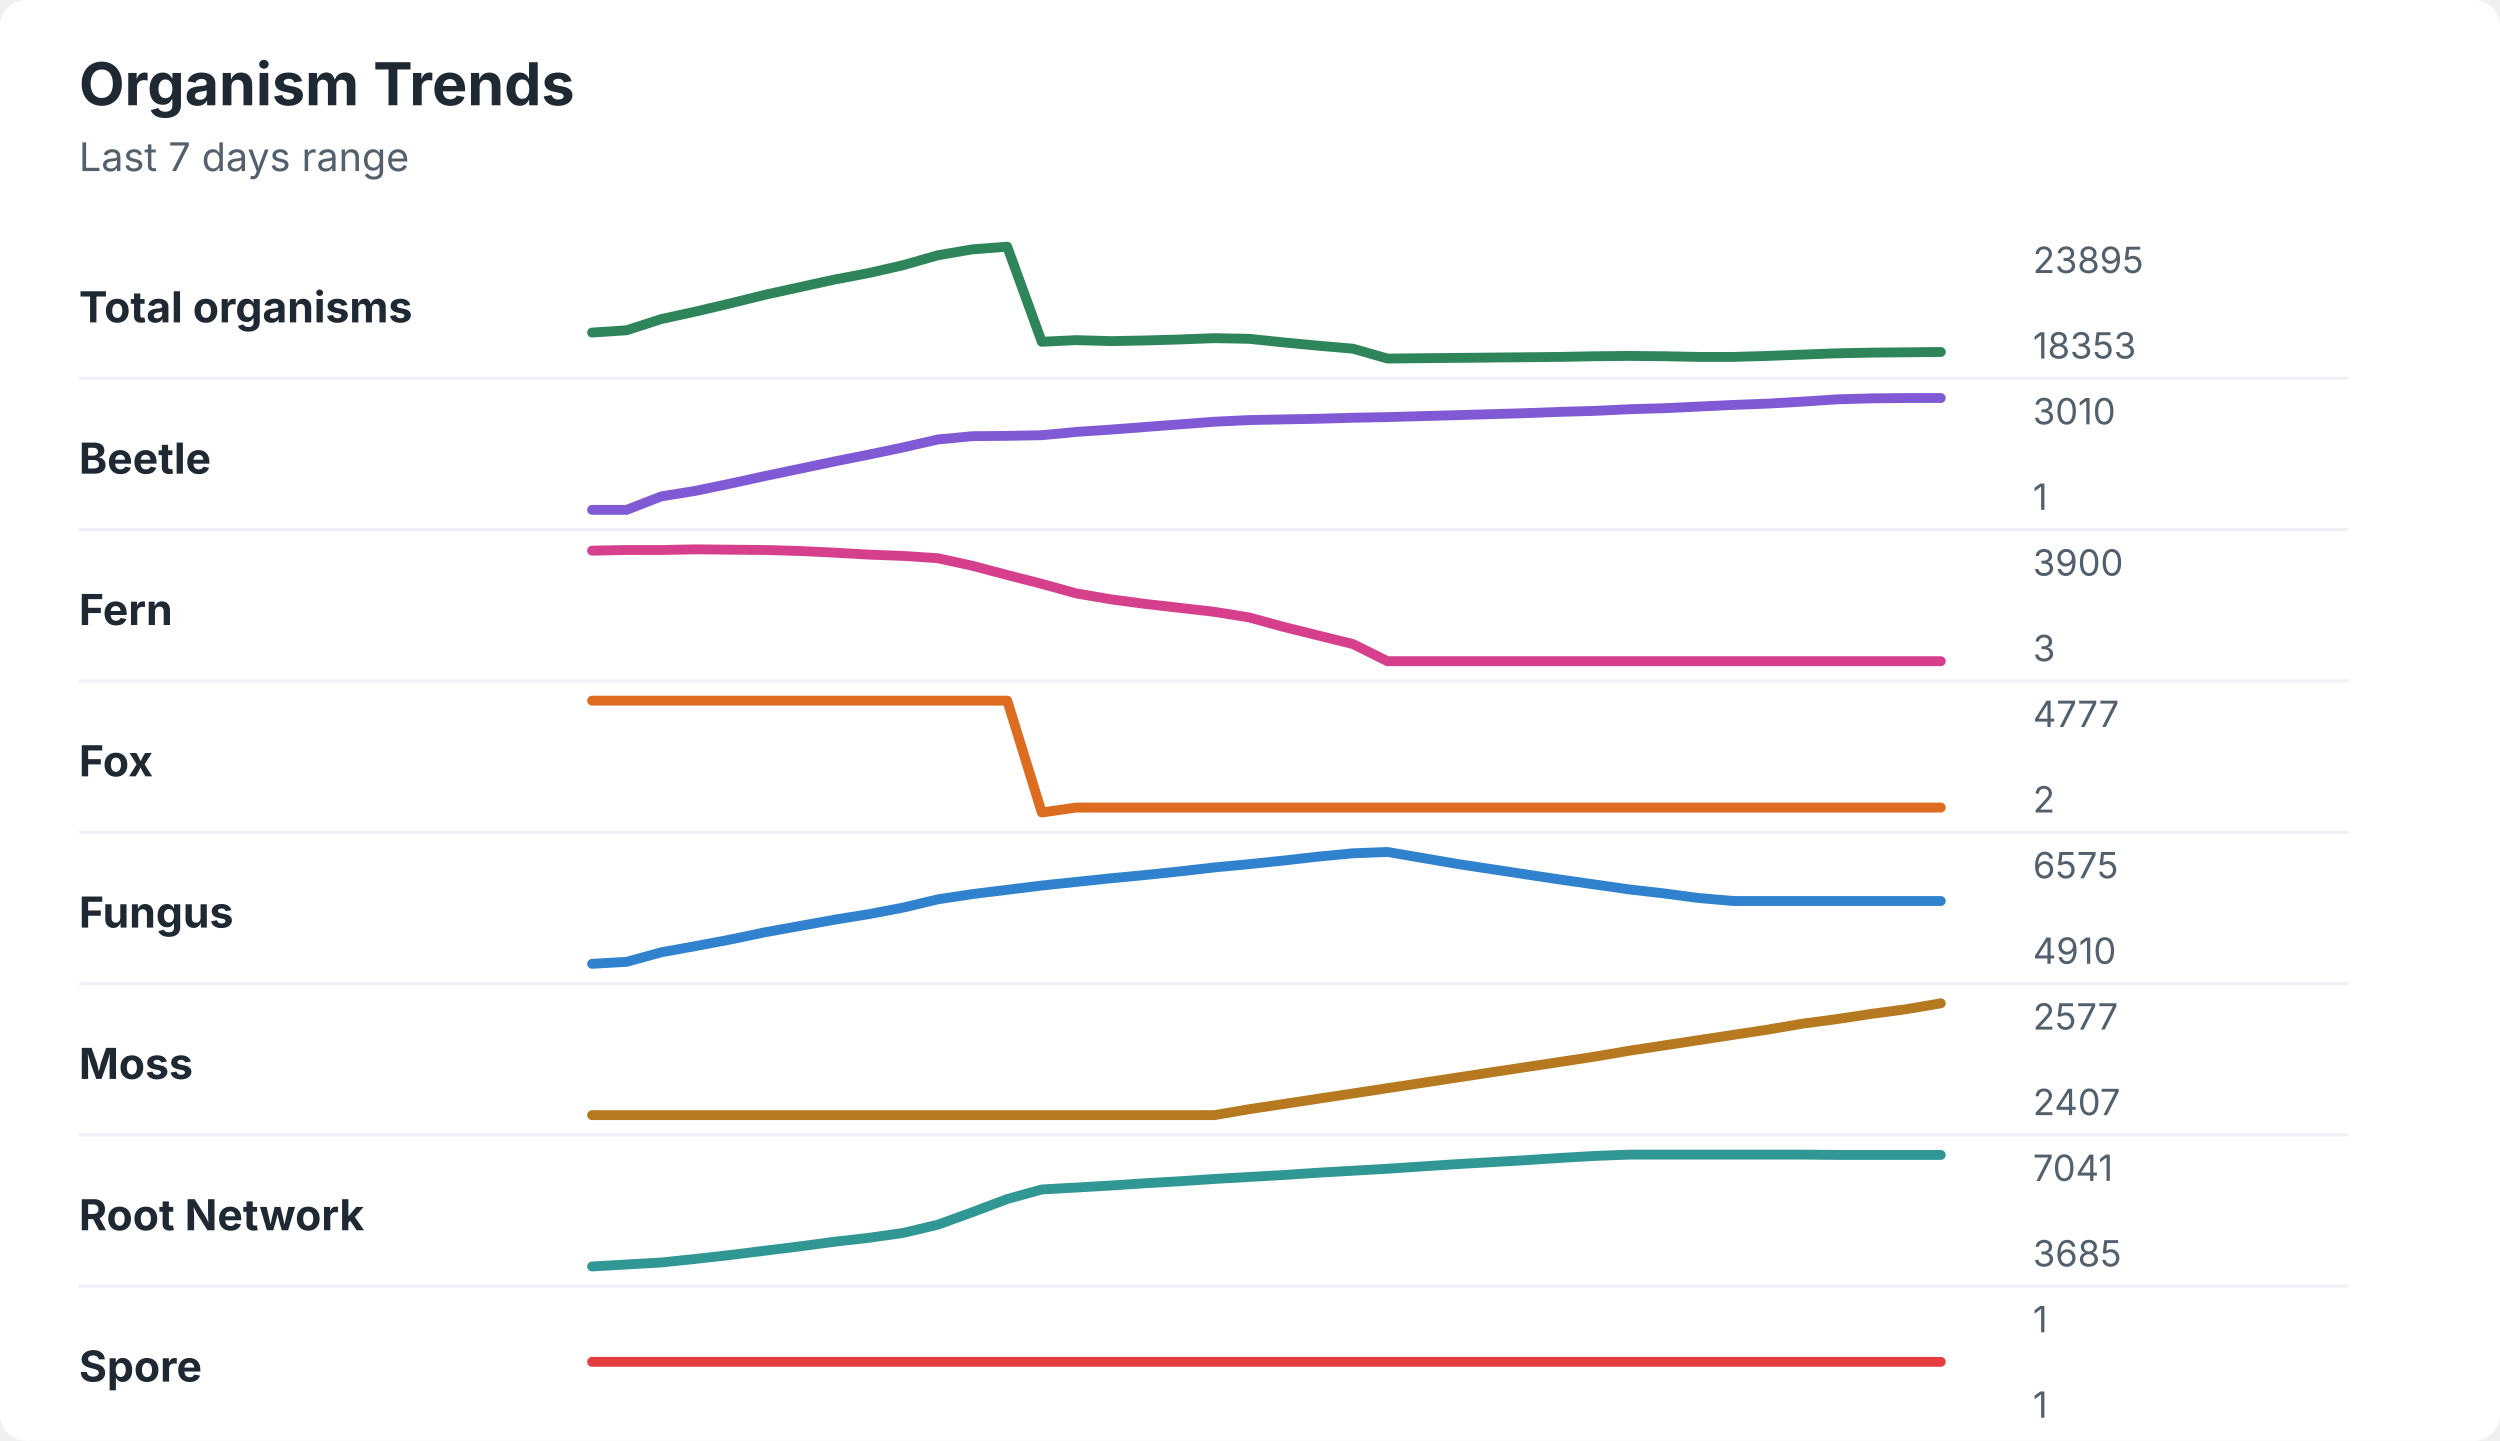
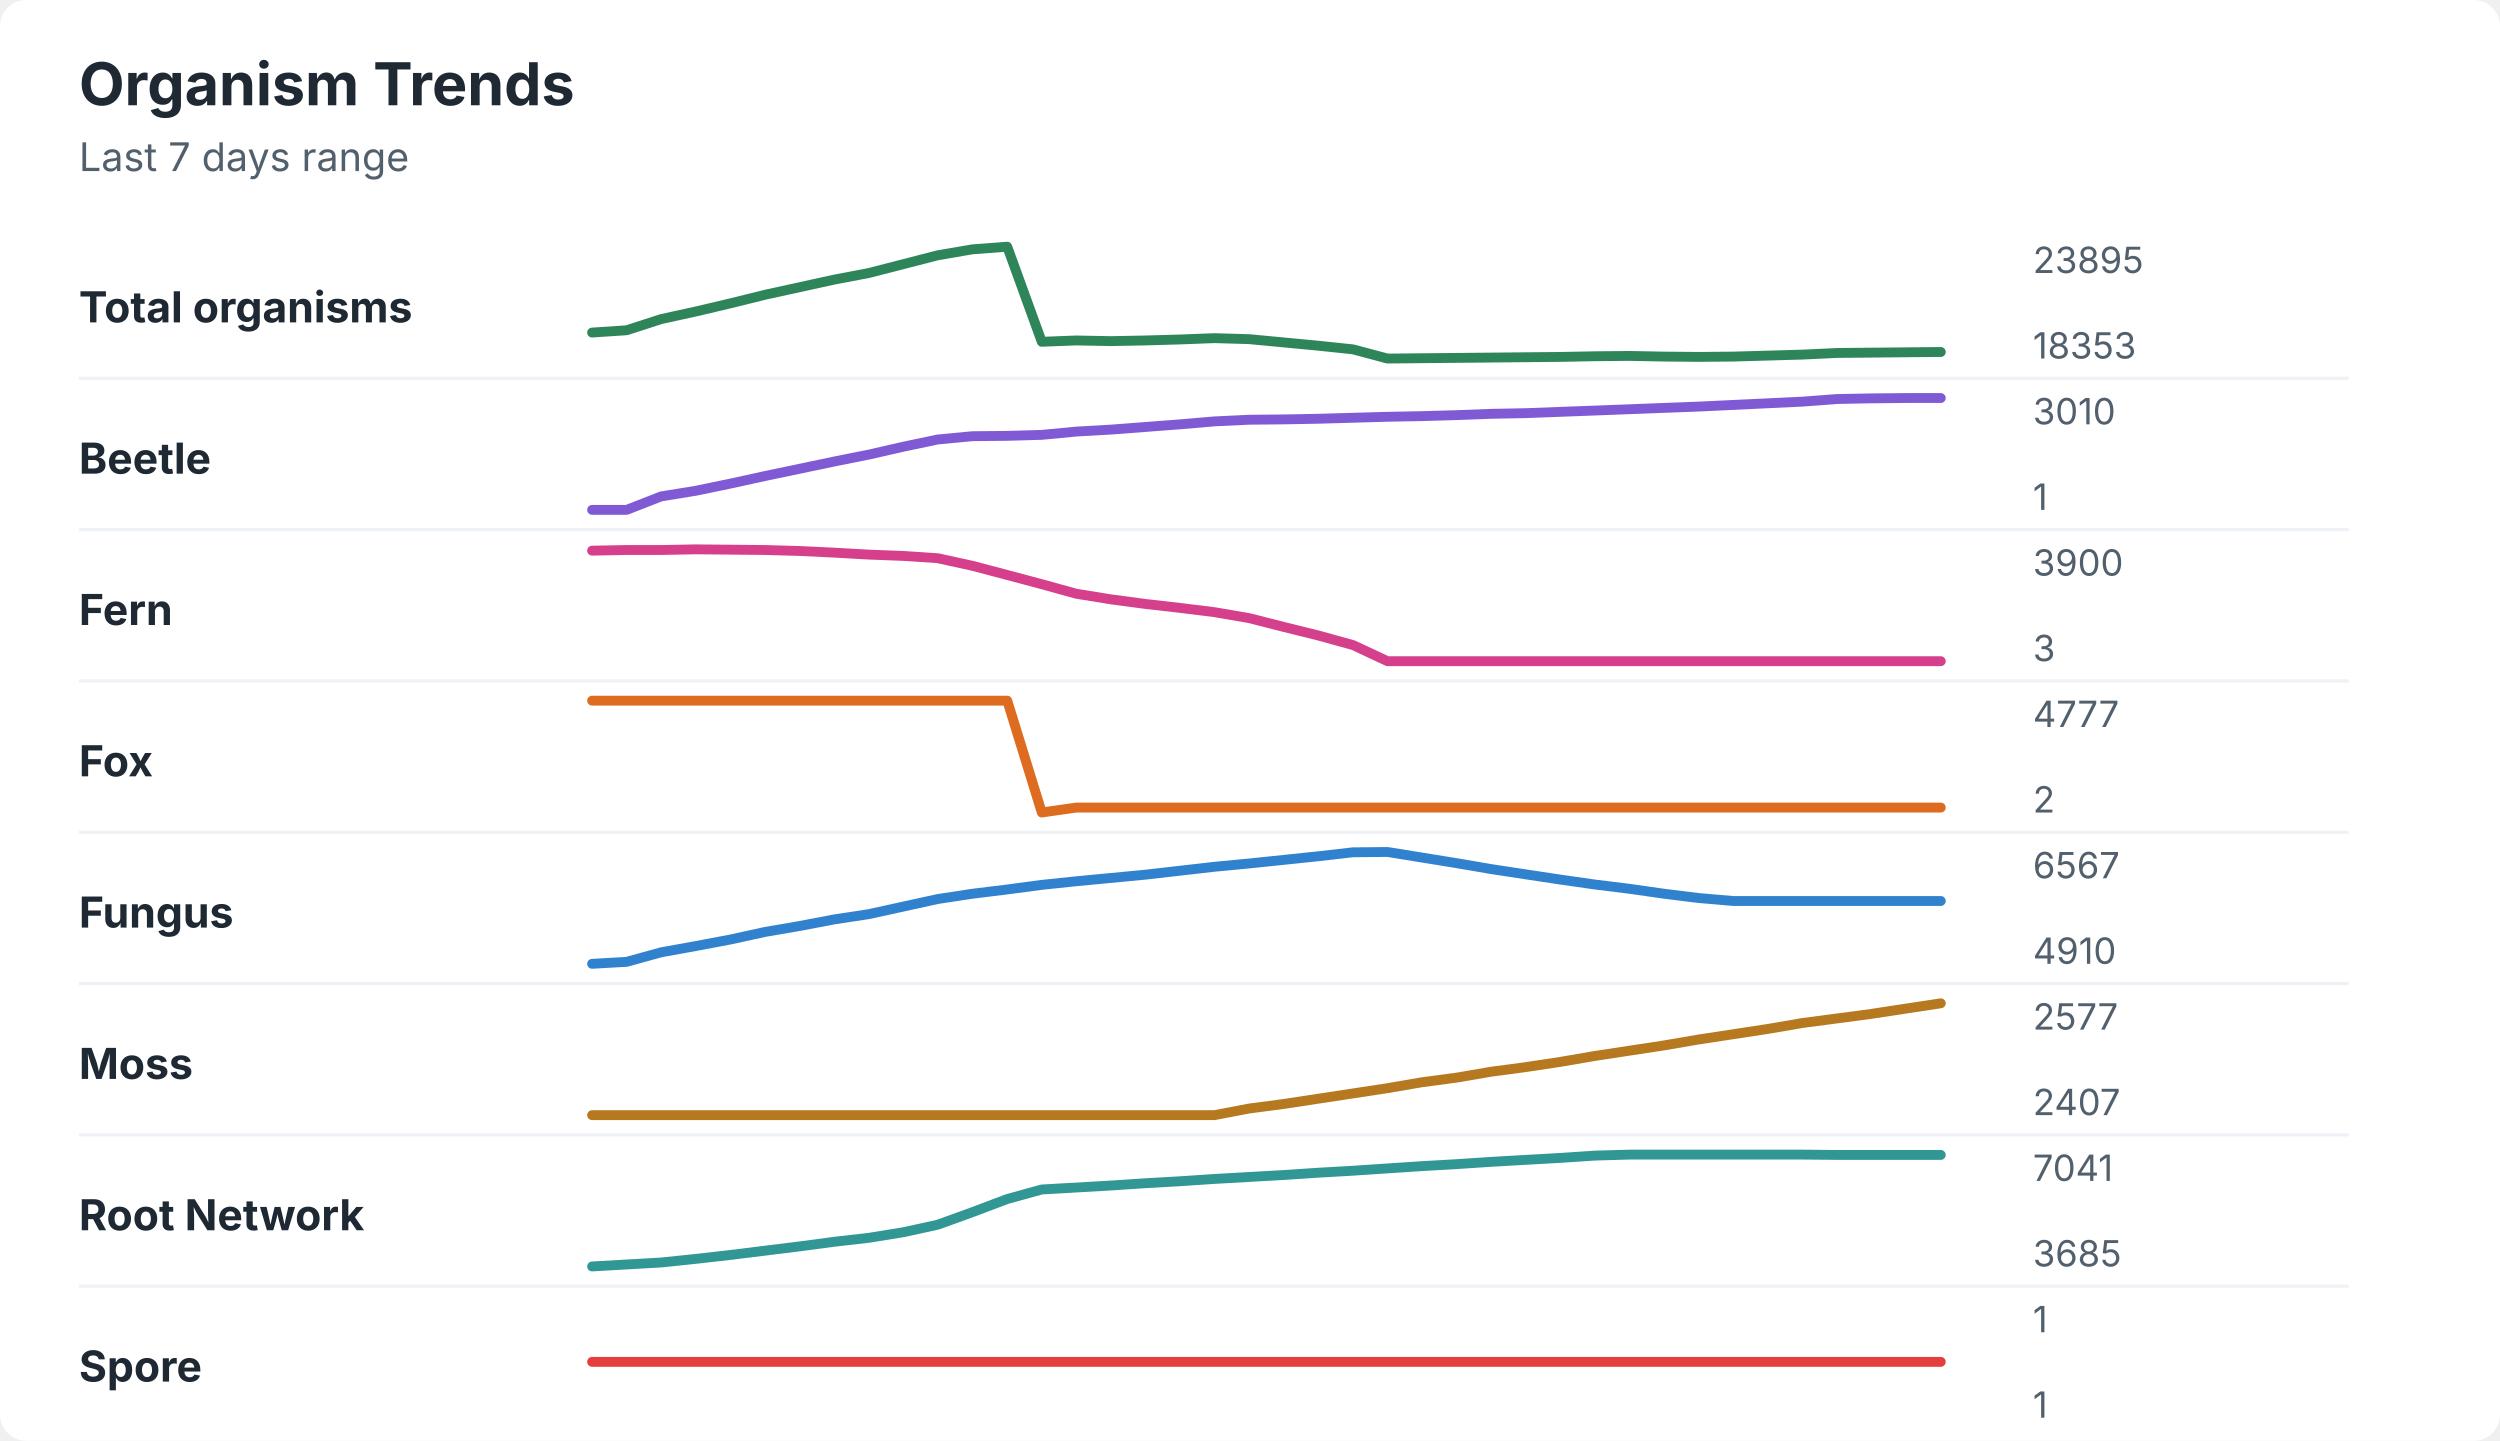
<svg xmlns="http://www.w3.org/2000/svg" width="760" height="438" viewBox="0 0 760 438" role="img" aria-labelledby="title desc">
  <rect width="760" height="438" rx="8" fill="#ffffff" />
  <style>
    text { font-family: -apple-system, BlinkMacSystemFont, "Segoe UI", sans-serif; }
    .title { font-size: 18px; font-weight: 700; fill: #1f2933; }
    .subtitle { font-size: 12px; fill: #52606d; }
    .label { font-size: 13px; font-weight: 650; fill: #1f2933; }
    .axis-value { font-size: 11px; fill: #52606d; }
    .separator { stroke: #eef2f7; stroke-width: 1; }
  </style>
  <text x="24" y="32" class="title">Organism Trends</text>
  <text x="24" y="52" class="subtitle">Last 7 days range</text>
  <text x="24" y="98" class="label">Total organisms</text>
-   <polyline points="180.0,101.1 190.5,100.4 201.0,97.0 211.5,94.7 222.1,92.2 232.6,89.6 243.1,87.3 253.6,85.0 264.1,83.0 274.6,80.6 285.1,77.6 295.6,75.8 306.2,75.0 316.7,103.9 327.2,103.4 337.7,103.7 348.2,103.5 358.7,103.2 369.2,102.8 379.7,103.0 390.3,104.1 400.8,105.1 411.3,106.0 421.8,109.0 432.3,108.9 442.8,108.8 453.3,108.7 463.8,108.6 474.4,108.5 484.9,108.3 495.4,108.2 505.9,108.3 516.4,108.5 526.9,108.5 537.4,108.2 547.9,107.8 558.5,107.4 569.0,107.2 579.5,107.1 590.0,107.0 " fill="none" stroke="#2f855a" stroke-width="3" stroke-linecap="round" stroke-linejoin="round" />
+   <polyline points="180.0,101.1 190.5,100.4 201.0,97.0 211.5,94.7 222.1,92.2 232.6,89.6 243.1,87.3 253.6,85.0 264.1,83.0 274.6,80.3 285.1,77.6 295.6,75.8 306.2,75.0 316.7,103.9 327.2,103.5 337.7,103.7 348.2,103.5 358.7,103.2 369.2,102.8 379.7,103.1 390.3,104.1 400.8,105.1 411.3,106.2 421.8,109.0 432.3,108.9 442.8,108.8 453.3,108.7 463.8,108.6 474.4,108.5 484.9,108.3 495.4,108.2 505.9,108.4 516.4,108.5 526.9,108.4 537.4,108.1 547.9,107.8 558.5,107.3 569.0,107.2 579.5,107.1 590.0,107.0 " fill="none" stroke="#2f855a" stroke-width="3" stroke-linecap="round" stroke-linejoin="round" />
  <text x="618" y="83" class="axis-value">23895</text>
  <text x="618" y="109" class="axis-value">18353</text>
  <line x1="24" y1="115.0" x2="714" y2="115.0" class="separator" />
  <text x="24" y="144" class="label">Beetle</text>
-   <polyline points="180.0,155.0 190.5,155.0 201.0,150.9 211.5,149.2 222.1,147.0 232.6,144.7 243.1,142.5 253.6,140.3 264.1,138.2 274.6,136.0 285.1,133.6 295.6,132.6 306.2,132.5 316.7,132.3 327.2,131.3 337.7,130.6 348.2,129.8 358.7,129.0 369.2,128.2 379.7,127.7 390.3,127.5 400.8,127.3 411.3,127.0 421.8,126.8 432.3,126.5 442.8,126.2 453.3,125.9 463.8,125.6 474.4,125.2 484.9,124.9 495.4,124.4 505.9,124.1 516.4,123.6 526.9,123.1 537.4,122.7 547.9,122.1 558.5,121.4 569.0,121.1 579.5,121.0 590.0,121.0 " fill="none" stroke="#805ad5" stroke-width="3" stroke-linecap="round" stroke-linejoin="round" />
+   <polyline points="180.0,155.0 190.5,155.0 201.0,150.9 211.5,149.2 222.1,147.0 232.6,144.7 243.1,142.5 253.6,140.3 264.1,138.2 274.6,135.8 285.1,133.6 295.6,132.6 306.2,132.5 316.7,132.2 327.2,131.2 337.7,130.6 348.2,129.8 358.7,129.0 369.2,128.1 379.7,127.6 390.3,127.5 400.8,127.3 411.3,127.0 421.8,126.7 432.3,126.5 442.8,126.2 453.3,125.8 463.8,125.6 474.4,125.2 484.9,124.8 495.4,124.4 505.9,124.0 516.4,123.6 526.9,123.1 537.4,122.6 547.9,122.1 558.5,121.3 569.0,121.1 579.5,121.0 590.0,121.0 " fill="none" stroke="#805ad5" stroke-width="3" stroke-linecap="round" stroke-linejoin="round" />
  <text x="618" y="129" class="axis-value">3010</text>
  <text x="618" y="155" class="axis-value">1</text>
  <line x1="24" y1="161.0" x2="714" y2="161.0" class="separator" />
  <text x="24" y="190" class="label">Fern</text>
-   <polyline points="180.0,167.4 190.5,167.2 201.0,167.2 211.5,167.0 222.1,167.1 232.6,167.2 243.1,167.5 253.6,168.0 264.1,168.6 274.6,169.0 285.1,169.7 295.6,172.0 306.2,174.8 316.7,177.5 327.2,180.4 337.7,182.2 348.2,183.6 358.7,184.8 369.2,186.0 379.7,187.7 390.3,190.6 400.8,193.2 411.3,195.8 421.8,201.0 432.3,201.0 442.8,201.0 453.3,201.0 463.8,201.0 474.4,201.0 484.9,201.0 495.4,201.0 505.9,201.0 516.4,201.0 526.9,201.0 537.4,201.0 547.9,201.0 558.5,201.0 569.0,201.0 579.5,201.0 590.0,201.0 " fill="none" stroke="#d53f8c" stroke-width="3" stroke-linecap="round" stroke-linejoin="round" />
+   <polyline points="180.0,167.4 190.5,167.2 201.0,167.2 211.5,167.0 222.1,167.1 232.6,167.2 243.1,167.5 253.6,168.0 264.1,168.6 274.6,169.0 285.1,169.7 295.6,172.0 306.2,174.8 316.7,177.6 327.2,180.5 337.7,182.2 348.2,183.6 358.7,184.8 369.2,186.1 379.7,187.9 390.3,190.6 400.8,193.2 411.3,196.1 421.8,201.0 432.3,201.0 442.8,201.0 453.3,201.0 463.8,201.0 474.4,201.0 484.9,201.0 495.4,201.0 505.9,201.0 516.4,201.0 526.9,201.0 537.4,201.0 547.9,201.0 558.5,201.0 569.0,201.0 579.5,201.0 590.0,201.0 " fill="none" stroke="#d53f8c" stroke-width="3" stroke-linecap="round" stroke-linejoin="round" />
  <text x="618" y="175" class="axis-value">3900</text>
  <text x="618" y="201" class="axis-value">3</text>
  <line x1="24" y1="207.0" x2="714" y2="207.0" class="separator" />
  <text x="24" y="236" class="label">Fox</text>
  <polyline points="180.0,213.0 190.5,213.0 201.0,213.0 211.5,213.0 222.1,213.0 232.6,213.0 243.1,213.0 253.6,213.0 264.1,213.0 274.6,213.0 285.1,213.0 295.6,213.0 306.2,213.0 316.7,247.0 327.2,245.5 337.7,245.5 348.2,245.5 358.7,245.5 369.2,245.5 379.7,245.5 390.3,245.5 400.8,245.5 411.3,245.5 421.8,245.5 432.3,245.5 442.8,245.5 453.3,245.5 463.8,245.5 474.4,245.5 484.9,245.5 495.4,245.5 505.9,245.5 516.4,245.5 526.9,245.5 537.4,245.5 547.9,245.5 558.5,245.5 569.0,245.5 579.5,245.5 590.0,245.5 " fill="none" stroke="#dd6b20" stroke-width="3" stroke-linecap="round" stroke-linejoin="round" />
  <text x="618" y="221" class="axis-value">4777</text>
  <text x="618" y="247" class="axis-value">2</text>
  <line x1="24" y1="253.0" x2="714" y2="253.0" class="separator" />
  <text x="24" y="282" class="label">Fungus</text>
-   <polyline points="180.0,293.0 190.5,292.4 201.0,289.5 211.5,287.6 222.1,285.6 232.6,283.4 243.1,281.5 253.6,279.6 264.1,277.9 274.6,275.9 285.1,273.4 295.6,271.8 306.2,270.5 316.7,269.2 327.2,268.1 337.7,267.0 348.2,266.0 358.7,264.9 369.2,263.7 379.7,262.7 390.3,261.6 400.8,260.4 411.3,259.4 421.8,259.0 432.3,260.8 442.8,262.6 453.3,264.2 463.8,265.8 474.4,267.4 484.9,268.9 495.4,270.4 505.9,271.6 516.4,273.0 526.9,273.9 537.4,273.9 547.9,273.9 558.5,273.9 569.0,273.9 579.5,273.9 590.0,273.9 " fill="none" stroke="#3182ce" stroke-width="3" stroke-linecap="round" stroke-linejoin="round" />
-   <text x="618" y="267" class="axis-value">6575</text>
+   <polyline points="180.0,293.0 190.5,292.4 201.0,289.5 211.5,287.6 222.1,285.6 232.6,283.3 243.1,281.5 253.6,279.5 264.1,277.9 274.6,275.6 285.1,273.3 295.6,271.7 306.2,270.4 316.7,269.0 327.2,267.9 337.7,266.9 348.2,265.9 358.7,264.7 369.2,263.5 379.7,262.5 390.3,261.4 400.8,260.3 411.3,259.1 421.8,259.0 432.3,260.7 442.8,262.4 453.3,264.2 463.8,265.8 474.4,267.4 484.9,268.9 495.4,270.2 505.9,271.7 516.4,273.0 526.9,273.9 537.4,273.9 547.9,273.9 558.5,273.9 569.0,273.9 579.5,273.9 590.0,273.9 " fill="none" stroke="#3182ce" stroke-width="3" stroke-linecap="round" stroke-linejoin="round" />
+   <text x="618" y="267" class="axis-value">6567</text>
  <text x="618" y="293" class="axis-value">4910</text>
  <line x1="24" y1="299.0" x2="714" y2="299.0" class="separator" />
  <text x="24" y="328" class="label">Moss</text>
-   <polyline points="180.0,339.0 190.5,339.0 201.0,339.0 211.5,339.0 222.1,339.0 232.6,339.0 243.1,339.0 253.6,339.0 264.1,339.0 274.6,339.0 285.1,339.0 295.6,339.0 306.2,339.0 316.7,339.0 327.2,339.0 337.7,339.0 348.2,339.0 358.7,339.0 369.2,339.0 379.7,337.2 390.3,335.6 400.8,334.0 411.3,332.4 421.8,330.8 432.3,329.2 442.8,327.6 453.3,326.0 463.8,324.4 474.4,322.8 484.9,321.2 495.4,319.4 505.9,317.8 516.4,316.2 526.9,314.6 537.4,313.0 547.9,311.2 558.5,309.8 569.0,308.2 579.5,306.8 590.0,305.0 " fill="none" stroke="#b7791f" stroke-width="3" stroke-linecap="round" stroke-linejoin="round" />
+   <polyline points="180.0,339.0 190.5,339.0 201.0,339.0 211.5,339.0 222.1,339.0 232.6,339.0 243.1,339.0 253.6,339.0 264.1,339.0 274.6,339.0 285.1,339.0 295.6,339.0 306.2,339.0 316.7,339.0 327.2,339.0 337.7,339.0 348.2,339.0 358.7,339.0 369.2,339.0 379.7,337.0 390.3,335.6 400.8,334.0 411.3,332.4 421.8,330.8 432.3,329.0 442.8,327.6 453.3,325.8 463.8,324.4 474.4,322.8 484.9,321.0 495.4,319.4 505.9,317.8 516.4,316.0 526.9,314.4 537.4,312.8 547.9,311.0 558.5,309.6 569.0,308.2 579.5,306.6 590.0,305.0 " fill="none" stroke="#b7791f" stroke-width="3" stroke-linecap="round" stroke-linejoin="round" />
  <text x="618" y="313" class="axis-value">2577</text>
  <text x="618" y="339" class="axis-value">2407</text>
  <line x1="24" y1="345.0" x2="714" y2="345.0" class="separator" />
  <text x="24" y="374" class="label">Root Network</text>
-   <polyline points="180.0,385.0 190.5,384.4 201.0,383.8 211.5,382.7 222.1,381.5 232.6,380.2 243.1,378.9 253.6,377.5 264.1,376.3 274.6,374.8 285.1,372.3 295.6,368.5 306.2,364.5 316.7,361.6 327.2,361.0 337.7,360.4 348.2,359.7 358.7,359.1 369.2,358.4 379.7,357.8 390.3,357.2 400.8,356.5 411.3,355.9 421.8,355.3 432.3,354.6 442.8,353.9 453.3,353.3 463.8,352.7 474.4,352.0 484.9,351.4 495.4,351.0 505.9,351.0 516.4,351.0 526.9,351.0 537.4,351.0 547.9,351.0 558.5,351.1 569.0,351.1 579.5,351.1 590.0,351.1 " fill="none" stroke="#319795" stroke-width="3" stroke-linecap="round" stroke-linejoin="round" />
+   <polyline points="180.0,385.0 190.5,384.4 201.0,383.8 211.5,382.7 222.1,381.5 232.6,380.2 243.1,378.9 253.6,377.5 264.1,376.3 274.6,374.6 285.1,372.3 295.6,368.5 306.2,364.5 316.7,361.6 327.2,361.0 337.7,360.4 348.2,359.7 358.7,359.1 369.2,358.4 379.7,357.8 390.3,357.2 400.8,356.5 411.3,355.9 421.8,355.2 432.3,354.5 442.8,353.9 453.3,353.2 463.8,352.6 474.4,352.0 484.9,351.3 495.4,351.0 505.9,351.0 516.4,351.0 526.9,351.0 537.4,351.0 547.9,351.0 558.5,351.1 569.0,351.1 579.5,351.1 590.0,351.1 " fill="none" stroke="#319795" stroke-width="3" stroke-linecap="round" stroke-linejoin="round" />
  <text x="618" y="359" class="axis-value">7041</text>
  <text x="618" y="385" class="axis-value">3685</text>
  <line x1="24" y1="391.0" x2="714" y2="391.0" class="separator" />
  <text x="24" y="420" class="label">Spore</text>
  <polyline points="180.0,414.0 190.5,414.0 201.0,414.0 211.5,414.0 222.1,414.0 232.6,414.0 243.1,414.0 253.6,414.0 264.1,414.0 274.6,414.0 285.1,414.0 295.6,414.0 306.2,414.0 316.7,414.0 327.2,414.0 337.7,414.0 348.2,414.0 358.7,414.0 369.2,414.0 379.7,414.0 390.3,414.0 400.8,414.0 411.3,414.0 421.8,414.0 432.3,414.0 442.8,414.0 453.3,414.0 463.8,414.0 474.4,414.0 484.9,414.0 495.4,414.0 505.9,414.0 516.4,414.0 526.9,414.0 537.4,414.0 547.9,414.0 558.5,414.0 569.0,414.0 579.5,414.0 590.0,414.0 " fill="none" stroke="#e53e3e" stroke-width="3" stroke-linecap="round" stroke-linejoin="round" />
  <text x="618" y="405" class="axis-value">1</text>
  <text x="618" y="431" class="axis-value">1</text>
</svg>
